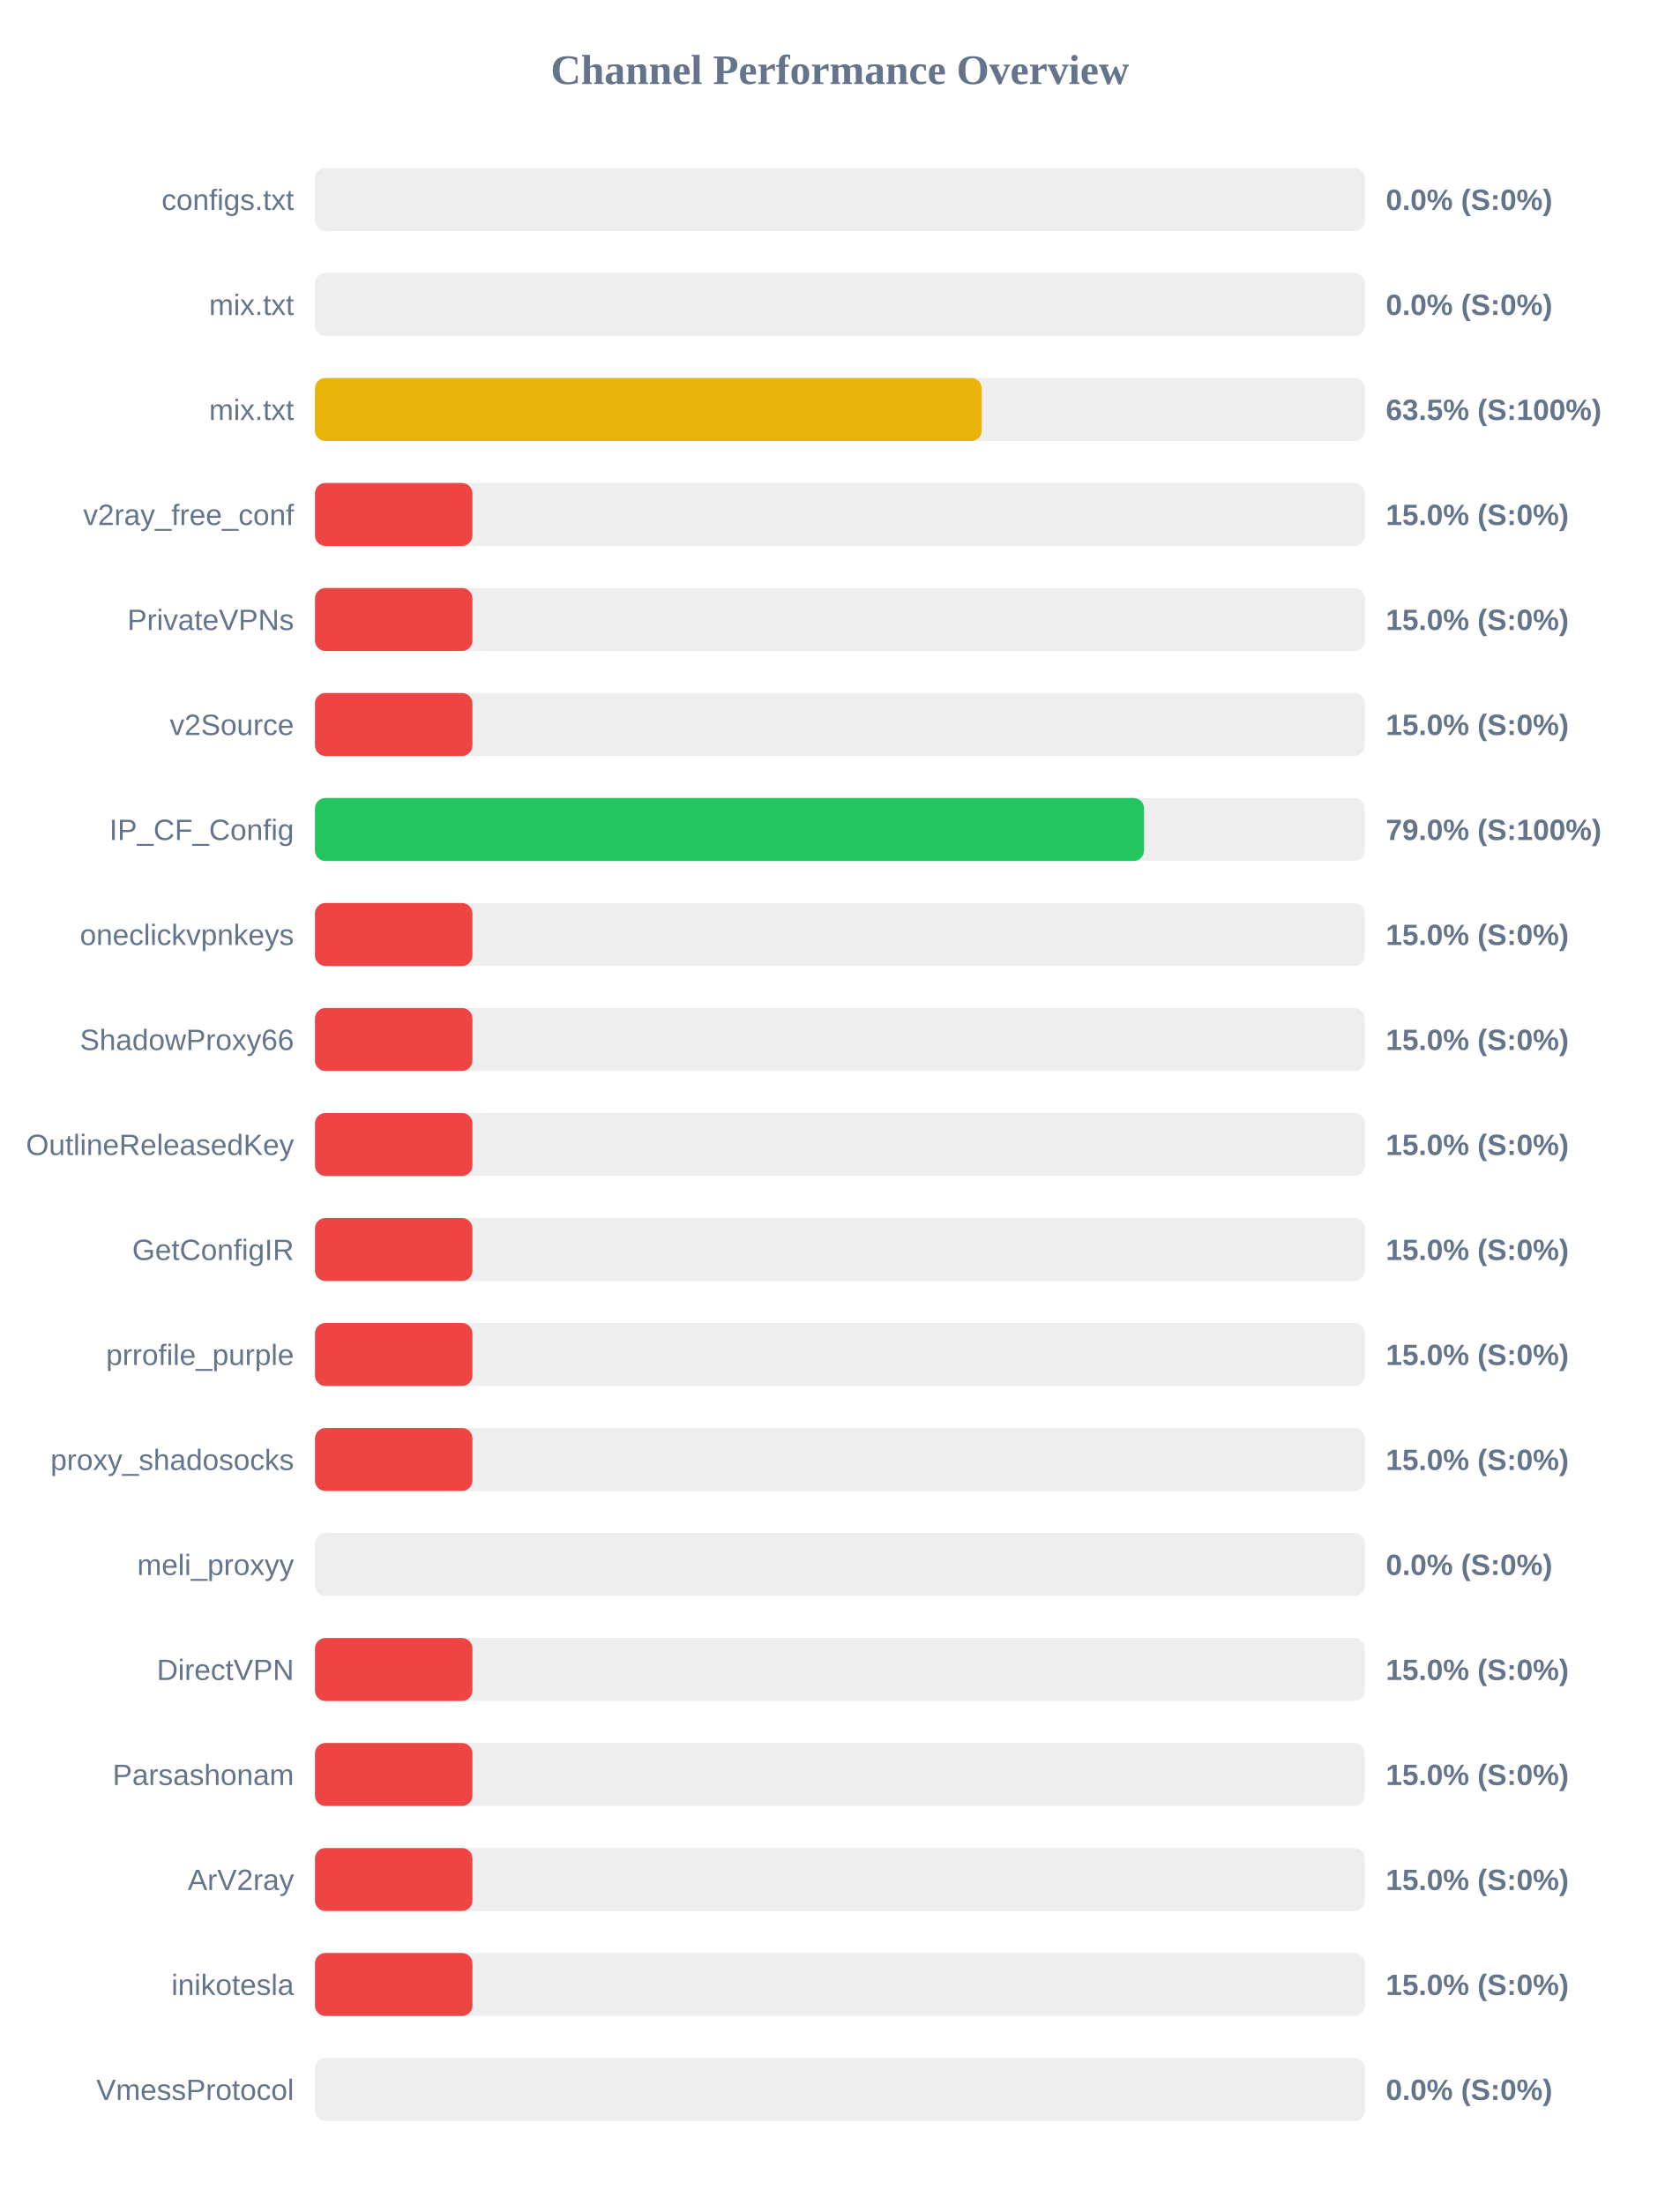
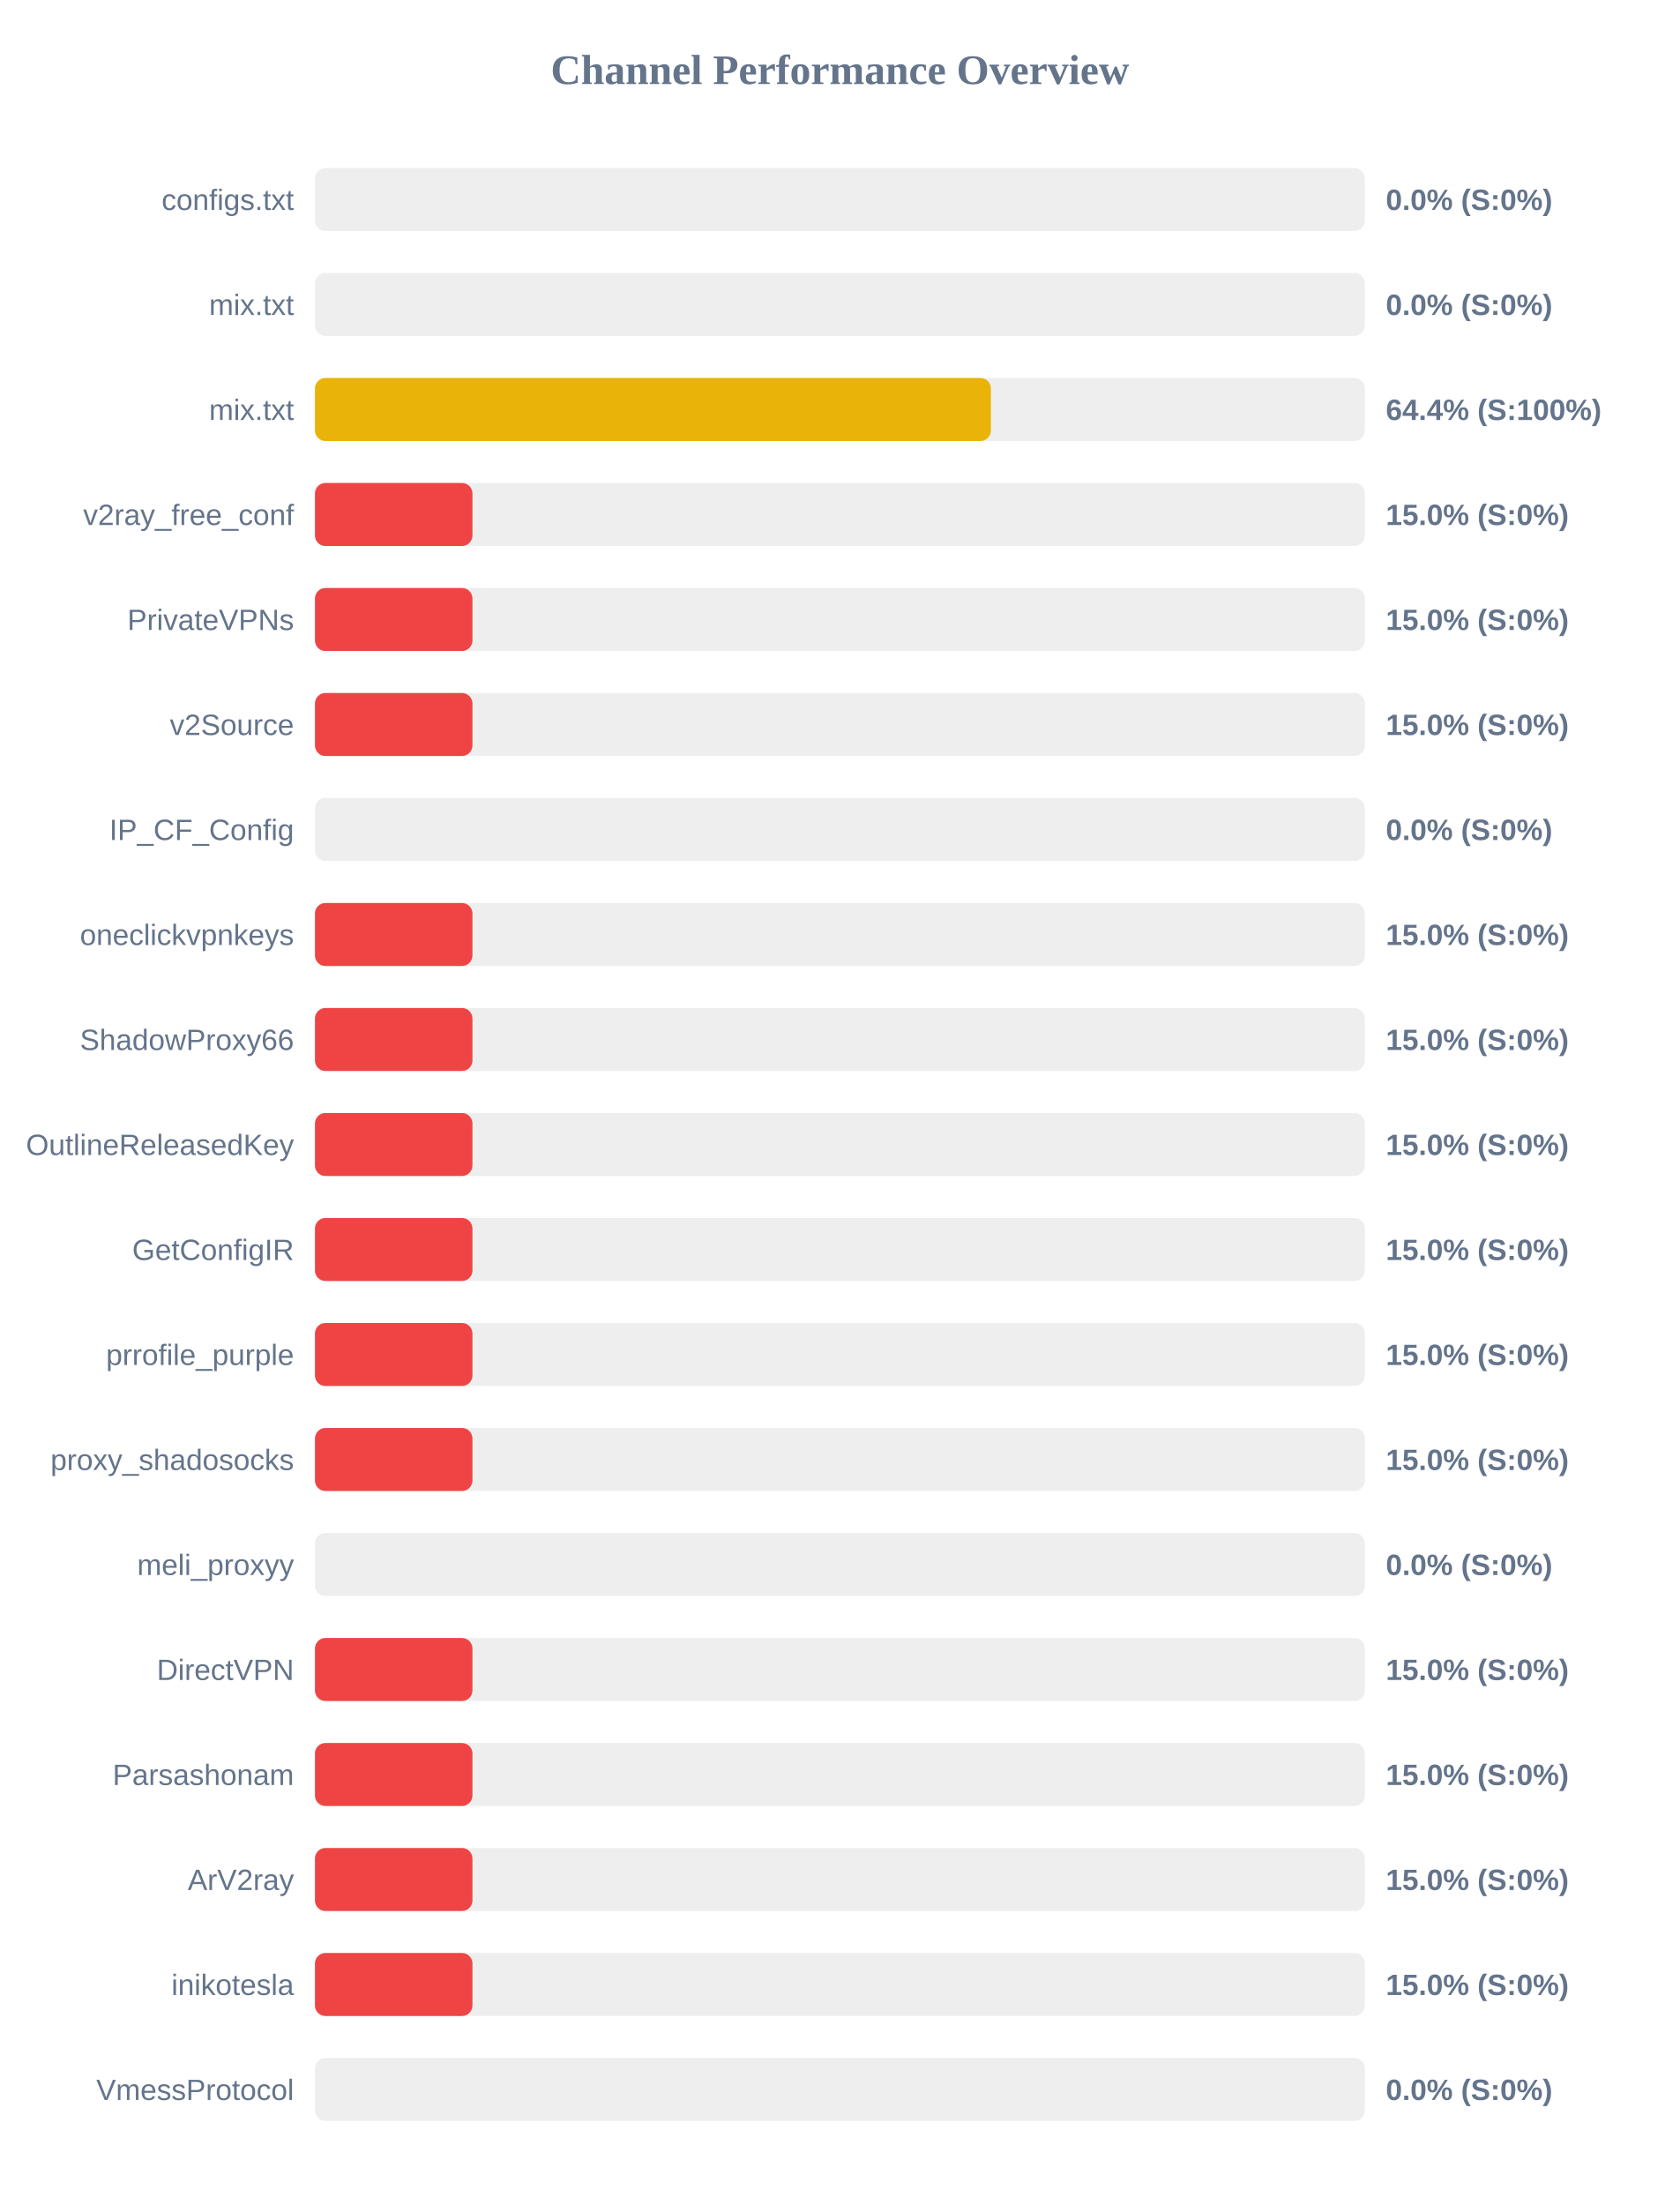
<svg xmlns="http://www.w3.org/2000/svg" width="800" height="1050" version="1.1">
  <style>
        .row { font: 14px Arial; fill: #64748b; }
        .score { font: bold 14px Arial; fill: #64748b; }
    </style>
  <text x="400" y="40" text-anchor="middle" font-size="20px" font-weight="bold" fill="#64748b">Channel Performance Overview</text>
  <rect x="150" y="80" width="500" height="30" fill="#eee" rx="5" />
  <rect x="150" y="80" width="0.0" height="30" fill="#ef4444" rx="5" />
  <text x="140" y="100" text-anchor="end" class="row">configs.txt</text>
  <text x="660" y="100" text-anchor="start" class="score">0.0% (S:0%)</text>
  <rect x="150" y="130" width="500" height="30" fill="#eee" rx="5" />
  <rect x="150" y="130" width="0.0" height="30" fill="#ef4444" rx="5" />
  <text x="140" y="150" text-anchor="end" class="row">mix.txt</text>
  <text x="660" y="150" text-anchor="start" class="score">0.0% (S:0%)</text>
  <rect x="150" y="180" width="500" height="30" fill="#eee" rx="5" />
-   <rect x="150" y="180" width="317.55" height="30" fill="#eab308" rx="5" />
+   <rect x="150" y="180" width="321.9" height="30" fill="#eab308" rx="5" />
  <text x="140" y="200" text-anchor="end" class="row">mix.txt</text>
-   <text x="660" y="200" text-anchor="start" class="score">63.5% (S:100%)</text>
+   <text x="660" y="200" text-anchor="start" class="score">64.4% (S:100%)</text>
  <rect x="150" y="230" width="500" height="30" fill="#eee" rx="5" />
  <rect x="150" y="230" width="75.0" height="30" fill="#ef4444" rx="5" />
  <text x="140" y="250" text-anchor="end" class="row">v2ray_free_conf</text>
  <text x="660" y="250" text-anchor="start" class="score">15.0% (S:0%)</text>
  <rect x="150" y="280" width="500" height="30" fill="#eee" rx="5" />
  <rect x="150" y="280" width="75.0" height="30" fill="#ef4444" rx="5" />
  <text x="140" y="300" text-anchor="end" class="row">PrivateVPNs</text>
  <text x="660" y="300" text-anchor="start" class="score">15.0% (S:0%)</text>
  <rect x="150" y="330" width="500" height="30" fill="#eee" rx="5" />
  <rect x="150" y="330" width="75.0" height="30" fill="#ef4444" rx="5" />
  <text x="140" y="350" text-anchor="end" class="row">v2Source</text>
  <text x="660" y="350" text-anchor="start" class="score">15.0% (S:0%)</text>
  <rect x="150" y="380" width="500" height="30" fill="#eee" rx="5" />
-   <rect x="150" y="380" width="394.85" height="30" fill="#22c55e" rx="5" />
+   <rect x="150" y="380" width="0.0" height="30" fill="#ef4444" rx="5" />
  <text x="140" y="400" text-anchor="end" class="row">IP_CF_Config</text>
-   <text x="660" y="400" text-anchor="start" class="score">79.0% (S:100%)</text>
+   <text x="660" y="400" text-anchor="start" class="score">0.0% (S:0%)</text>
  <rect x="150" y="430" width="500" height="30" fill="#eee" rx="5" />
  <rect x="150" y="430" width="75.0" height="30" fill="#ef4444" rx="5" />
  <text x="140" y="450" text-anchor="end" class="row">oneclickvpnkeys</text>
  <text x="660" y="450" text-anchor="start" class="score">15.0% (S:0%)</text>
  <rect x="150" y="480" width="500" height="30" fill="#eee" rx="5" />
  <rect x="150" y="480" width="75.0" height="30" fill="#ef4444" rx="5" />
  <text x="140" y="500" text-anchor="end" class="row">ShadowProxy66</text>
  <text x="660" y="500" text-anchor="start" class="score">15.0% (S:0%)</text>
  <rect x="150" y="530" width="500" height="30" fill="#eee" rx="5" />
  <rect x="150" y="530" width="75.0" height="30" fill="#ef4444" rx="5" />
  <text x="140" y="550" text-anchor="end" class="row">OutlineReleasedKey</text>
  <text x="660" y="550" text-anchor="start" class="score">15.0% (S:0%)</text>
  <rect x="150" y="580" width="500" height="30" fill="#eee" rx="5" />
  <rect x="150" y="580" width="75.0" height="30" fill="#ef4444" rx="5" />
  <text x="140" y="600" text-anchor="end" class="row">GetConfigIR</text>
  <text x="660" y="600" text-anchor="start" class="score">15.0% (S:0%)</text>
  <rect x="150" y="630" width="500" height="30" fill="#eee" rx="5" />
  <rect x="150" y="630" width="75.0" height="30" fill="#ef4444" rx="5" />
  <text x="140" y="650" text-anchor="end" class="row">prrofile_purple</text>
  <text x="660" y="650" text-anchor="start" class="score">15.0% (S:0%)</text>
  <rect x="150" y="680" width="500" height="30" fill="#eee" rx="5" />
  <rect x="150" y="680" width="75.0" height="30" fill="#ef4444" rx="5" />
  <text x="140" y="700" text-anchor="end" class="row">proxy_shadosocks</text>
  <text x="660" y="700" text-anchor="start" class="score">15.0% (S:0%)</text>
  <rect x="150" y="730" width="500" height="30" fill="#eee" rx="5" />
  <rect x="150" y="730" width="0.0" height="30" fill="#ef4444" rx="5" />
  <text x="140" y="750" text-anchor="end" class="row">meli_proxyy</text>
  <text x="660" y="750" text-anchor="start" class="score">0.0% (S:0%)</text>
  <rect x="150" y="780" width="500" height="30" fill="#eee" rx="5" />
  <rect x="150" y="780" width="75.0" height="30" fill="#ef4444" rx="5" />
  <text x="140" y="800" text-anchor="end" class="row">DirectVPN</text>
  <text x="660" y="800" text-anchor="start" class="score">15.0% (S:0%)</text>
  <rect x="150" y="830" width="500" height="30" fill="#eee" rx="5" />
  <rect x="150" y="830" width="75.0" height="30" fill="#ef4444" rx="5" />
  <text x="140" y="850" text-anchor="end" class="row">Parsashonam</text>
  <text x="660" y="850" text-anchor="start" class="score">15.0% (S:0%)</text>
  <rect x="150" y="880" width="500" height="30" fill="#eee" rx="5" />
  <rect x="150" y="880" width="75.0" height="30" fill="#ef4444" rx="5" />
  <text x="140" y="900" text-anchor="end" class="row">ArV2ray</text>
  <text x="660" y="900" text-anchor="start" class="score">15.0% (S:0%)</text>
  <rect x="150" y="930" width="500" height="30" fill="#eee" rx="5" />
  <rect x="150" y="930" width="75.0" height="30" fill="#ef4444" rx="5" />
  <text x="140" y="950" text-anchor="end" class="row">inikotesla</text>
  <text x="660" y="950" text-anchor="start" class="score">15.0% (S:0%)</text>
  <rect x="150" y="980" width="500" height="30" fill="#eee" rx="5" />
  <rect x="150" y="980" width="0.0" height="30" fill="#ef4444" rx="5" />
  <text x="140" y="1000" text-anchor="end" class="row">VmessProtocol</text>
  <text x="660" y="1000" text-anchor="start" class="score">0.0% (S:0%)</text>
</svg>
